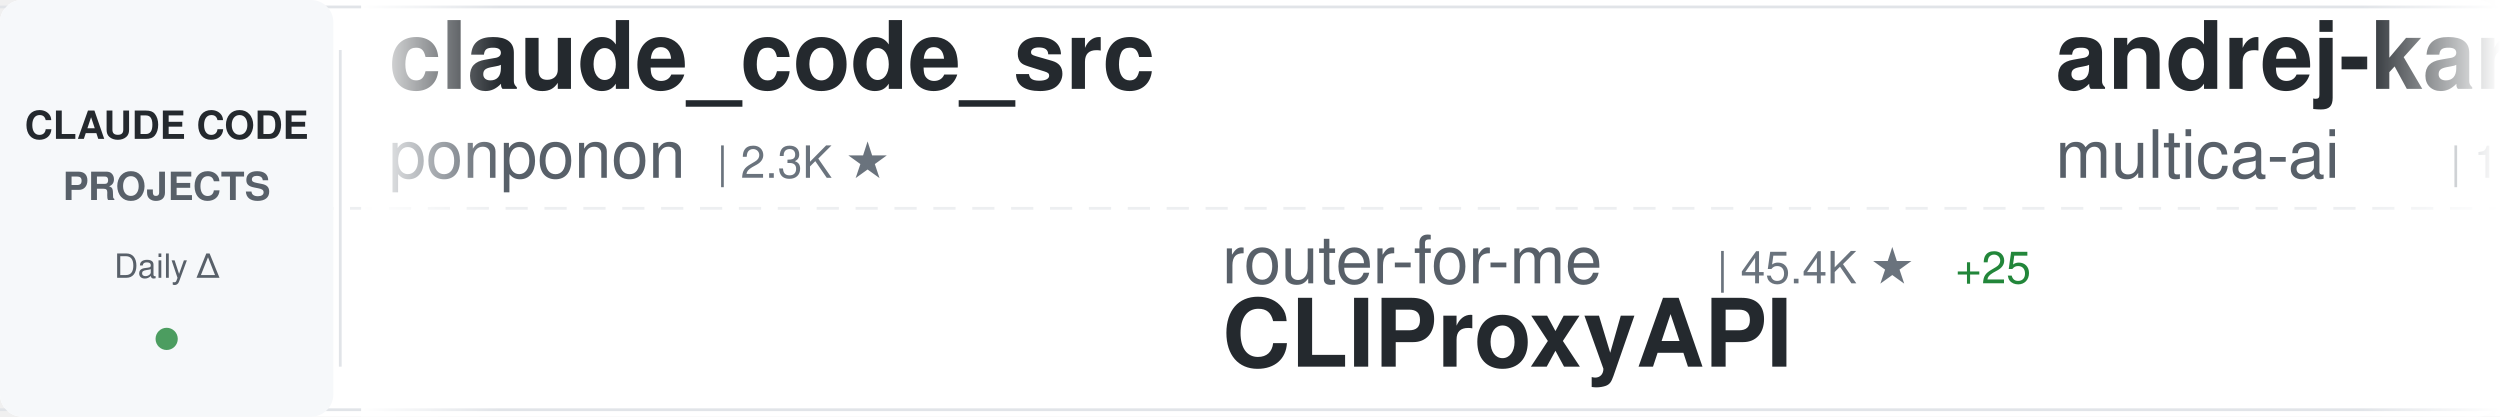
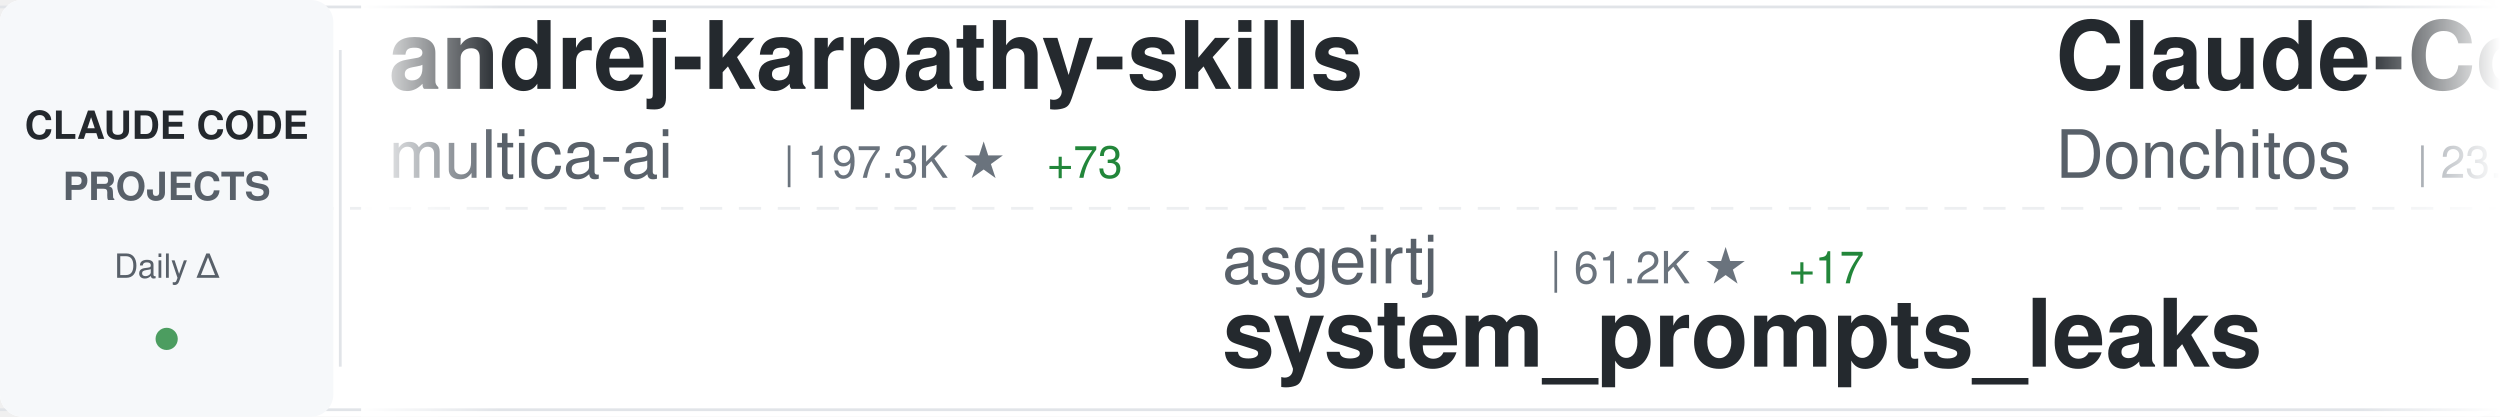
<svg xmlns="http://www.w3.org/2000/svg" width="900" height="150">
  <defs>
    <linearGradient id="awesomeLeftFade" x1="0%" y1="0%" x2="100%" y2="0%">
      <stop offset="0%" style="stop-color:#ffffff;stop-opacity:1" />
      <stop offset="100%" style="stop-color:#ffffff;stop-opacity:0" />
    </linearGradient>
    <linearGradient id="awesomeRightFade" x1="0%" y1="0%" x2="100%" y2="0%">
      <stop offset="0%" style="stop-color:#ffffff;stop-opacity:0" />
      <stop offset="100%" style="stop-color:#ffffff;stop-opacity:1" />
    </linearGradient>
  </defs>
  <rect width="900" height="150" fill="#ffffff" rx="8" />
  <rect x="0" y="2" width="900" height="1" fill="#e1e4e8" />
  <rect x="0" y="147" width="900" height="1" fill="#e1e4e8" />
  <line x1="0" y1="75" x2="900" y2="75" stroke="#e1e4e8" stroke-width="1" stroke-dasharray="8 6" opacity="0.6" />
  <rect x="0" y="0" width="120" height="150" fill="#f6f8fa" rx="8" />
  <text x="60" y="50" font-family="-apple-system, BlinkMacSystemFont, 'Segoe UI', Helvetica, Arial, sans-serif" font-size="14" font-weight="600" fill="#24292e" text-anchor="middle">CLAUDE CODE</text>
  <text x="60" y="72" font-family="-apple-system, BlinkMacSystemFont, 'Segoe UI', Helvetica, Arial, sans-serif" font-size="14" font-weight="600" fill="#586069" text-anchor="middle">PROJECTS</text>
  <text x="60" y="100" font-family="-apple-system, BlinkMacSystemFont, 'Segoe UI', Helvetica, Arial, sans-serif" font-size="12" font-weight="500" fill="#586069" text-anchor="middle">Daily Δ</text>
  <circle cx="60" cy="122" r="4" fill="#22863a" opacity="0.8" />
  <rect x="122" y="18" width="1" height="114" fill="#e1e4e8" />
  <clipPath id="awesomeTickerClip">
    <rect x="130" y="0" width="770" height="150" />
  </clipPath>
  <g clip-path="url(#awesomeTickerClip)">
    <g id="awesomeTickerItems">
      <animateTransform attributeName="transform" attributeType="XML" type="translate" from="0 0" to="-3000 0" dur="54s" repeatCount="indefinite" />
      <g transform="translate(0, 0)">
-         <text x="140" y="32" font-family="-apple-system, BlinkMacSystemFont, 'Segoe UI', Helvetica, Arial, sans-serif" font-size="34" font-weight="600" fill="#24292e">claude_code_src</text>
-         <text x="140" y="64" font-family="-apple-system, BlinkMacSystemFont, 'Segoe UI', Helvetica, Arial, sans-serif" font-size="24" font-weight="400" fill="#586069">ponponon</text>
-         <text x="258" y="64" font-family="-apple-system, BlinkMacSystemFont, 'Segoe UI', Helvetica, Arial, sans-serif" font-size="16" font-weight="500" fill="#6a737d">| 2.3K ★</text>
-       </g>
-       <g transform="translate(300, 0)">
-         <text x="140" y="102" font-family="-apple-system, BlinkMacSystemFont, 'Segoe UI', Helvetica, Arial, sans-serif" font-size="24" font-weight="400" fill="#586069">router-for-me</text>
-         <text x="318" y="102" font-family="-apple-system, BlinkMacSystemFont, 'Segoe UI', Helvetica, Arial, sans-serif" font-size="16" font-weight="500" fill="#6a737d">| 45.4K ★</text>
-         <text x="404" y="102" font-family="-apple-system, BlinkMacSystemFont, 'Segoe UI', Helvetica, Arial, sans-serif" font-size="16" font-weight="500" fill="#22863a"> +25</text>
-         <text x="140" y="132" font-family="-apple-system, BlinkMacSystemFont, 'Segoe UI', Helvetica, Arial, sans-serif" font-size="34" font-weight="600" fill="#24292e">CLIProxyAPI</text>
-       </g>
-       <g transform="translate(600, 0)">
        <text x="140" y="32" font-family="-apple-system, BlinkMacSystemFont, 'Segoe UI', Helvetica, Arial, sans-serif" font-size="34" font-weight="600" fill="#24292e">andrej-karpathy-skills</text>
        <text x="140" y="64" font-family="-apple-system, BlinkMacSystemFont, 'Segoe UI', Helvetica, Arial, sans-serif" font-size="24" font-weight="400" fill="#586069">multica-ai</text>
        <text x="282" y="64" font-family="-apple-system, BlinkMacSystemFont, 'Segoe UI', Helvetica, Arial, sans-serif" font-size="16" font-weight="500" fill="#6a737d">| 197.3K ★</text>
-         <text x="377" y="64" font-family="-apple-system, BlinkMacSystemFont, 'Segoe UI', Helvetica, Arial, sans-serif" font-size="16" font-weight="500" fill="#22863a"> +66</text>
+         <text x="377" y="64" font-family="-apple-system, BlinkMacSystemFont, 'Segoe UI', Helvetica, Arial, sans-serif" font-size="16" font-weight="500" fill="#22863a"> +73</text>
+       </g>
+       <g transform="translate(300, 0)">
+         <text x="140" y="102" font-family="-apple-system, BlinkMacSystemFont, 'Segoe UI', Helvetica, Arial, sans-serif" font-size="24" font-weight="400" fill="#586069">asgeirtj</text>
+         <text x="258" y="102" font-family="-apple-system, BlinkMacSystemFont, 'Segoe UI', Helvetica, Arial, sans-serif" font-size="16" font-weight="500" fill="#6a737d">| 61.2K ★</text>
+         <text x="344" y="102" font-family="-apple-system, BlinkMacSystemFont, 'Segoe UI', Helvetica, Arial, sans-serif" font-size="16" font-weight="500" fill="#22863a"> +17</text>
+         <text x="140" y="132" font-family="-apple-system, BlinkMacSystemFont, 'Segoe UI', Helvetica, Arial, sans-serif" font-size="34" font-weight="600" fill="#24292e">system_prompts_leaks</text>
+       </g>
+       <g transform="translate(600, 0)">
+         <text x="140" y="32" font-family="-apple-system, BlinkMacSystemFont, 'Segoe UI', Helvetica, Arial, sans-serif" font-size="34" font-weight="600" fill="#24292e">Claude-Code-Game-Studios</text>
+         <text x="140" y="64" font-family="-apple-system, BlinkMacSystemFont, 'Segoe UI', Helvetica, Arial, sans-serif" font-size="24" font-weight="400" fill="#586069">Donchitos</text>
+         <text x="270" y="64" font-family="-apple-system, BlinkMacSystemFont, 'Segoe UI', Helvetica, Arial, sans-serif" font-size="16" font-weight="500" fill="#6a737d">| 23.5K ★</text>
+         <text x="356" y="64" font-family="-apple-system, BlinkMacSystemFont, 'Segoe UI', Helvetica, Arial, sans-serif" font-size="16" font-weight="500" fill="#22863a"> +7</text>
      </g>
      <g transform="translate(900, 0)">
-         <text x="140" y="102" font-family="-apple-system, BlinkMacSystemFont, 'Segoe UI', Helvetica, Arial, sans-serif" font-size="24" font-weight="400" fill="#586069">edmund-io</text>
-         <text x="270" y="102" font-family="-apple-system, BlinkMacSystemFont, 'Segoe UI', Helvetica, Arial, sans-serif" font-size="16" font-weight="500" fill="#6a737d">| 1.5K ★</text>
-         <text x="140" y="132" font-family="-apple-system, BlinkMacSystemFont, 'Segoe UI', Helvetica, Arial, sans-serif" font-size="34" font-weight="600" fill="#24292e">edmunds-claude-code</text>
+         <text x="140" y="102" font-family="-apple-system, BlinkMacSystemFont, 'Segoe UI', Helvetica, Arial, sans-serif" font-size="24" font-weight="400" fill="#586069">jqueryscript</text>
+         <text x="306" y="102" font-family="-apple-system, BlinkMacSystemFont, 'Segoe UI', Helvetica, Arial, sans-serif" font-size="16" font-weight="500" fill="#6a737d">| 483 ★</text>
+         <text x="140" y="132" font-family="-apple-system, BlinkMacSystemFont, 'Segoe UI', Helvetica, Arial, sans-serif" font-size="34" font-weight="600" fill="#24292e">awesome-claude-code</text>
      </g>
      <g transform="translate(1200, 0)">
-         <text x="140" y="32" font-family="-apple-system, BlinkMacSystemFont, 'Segoe UI', Helvetica, Arial, sans-serif" font-size="34" font-weight="600" fill="#24292e">awesome-claude-code-suba...</text>
-         <text x="140" y="64" font-family="-apple-system, BlinkMacSystemFont, 'Segoe UI', Helvetica, Arial, sans-serif" font-size="24" font-weight="400" fill="#586069">VoltAgent</text>
-         <text x="270" y="64" font-family="-apple-system, BlinkMacSystemFont, 'Segoe UI', Helvetica, Arial, sans-serif" font-size="16" font-weight="500" fill="#6a737d">| 23.8K ★</text>
-         <text x="356" y="64" font-family="-apple-system, BlinkMacSystemFont, 'Segoe UI', Helvetica, Arial, sans-serif" font-size="16" font-weight="500" fill="#22863a"> +2</text>
+         <text x="140" y="32" font-family="-apple-system, BlinkMacSystemFont, 'Segoe UI', Helvetica, Arial, sans-serif" font-size="34" font-weight="600" fill="#24292e">claude-code-action</text>
+         <text x="140" y="64" font-family="-apple-system, BlinkMacSystemFont, 'Segoe UI', Helvetica, Arial, sans-serif" font-size="24" font-weight="400" fill="#586069">anthropics</text>
+         <text x="282" y="64" font-family="-apple-system, BlinkMacSystemFont, 'Segoe UI', Helvetica, Arial, sans-serif" font-size="16" font-weight="500" fill="#6a737d">| 8.5K ★</text>
+         <text x="359" y="64" font-family="-apple-system, BlinkMacSystemFont, 'Segoe UI', Helvetica, Arial, sans-serif" font-size="16" font-weight="500" fill="#22863a"> +1</text>
      </g>
      <g transform="translate(1500, 0)">
-         <text x="140" y="102" font-family="-apple-system, BlinkMacSystemFont, 'Segoe UI', Helvetica, Arial, sans-serif" font-size="24" font-weight="400" fill="#586069">jeremylongshore</text>
-         <text x="342" y="102" font-family="-apple-system, BlinkMacSystemFont, 'Segoe UI', Helvetica, Arial, sans-serif" font-size="16" font-weight="500" fill="#6a737d">| 2.6K ★</text>
-         <text x="419" y="102" font-family="-apple-system, BlinkMacSystemFont, 'Segoe UI', Helvetica, Arial, sans-serif" font-size="16" font-weight="500" fill="#22863a"> +2</text>
-         <text x="140" y="132" font-family="-apple-system, BlinkMacSystemFont, 'Segoe UI', Helvetica, Arial, sans-serif" font-size="34" font-weight="600" fill="#24292e">claude-code-plugins-plus...</text>
+         <text x="140" y="102" font-family="-apple-system, BlinkMacSystemFont, 'Segoe UI', Helvetica, Arial, sans-serif" font-size="24" font-weight="400" fill="#586069">SeemSeam</text>
+         <text x="258" y="102" font-family="-apple-system, BlinkMacSystemFont, 'Segoe UI', Helvetica, Arial, sans-serif" font-size="16" font-weight="500" fill="#6a737d">| 3.3K ★</text>
+         <text x="335" y="102" font-family="-apple-system, BlinkMacSystemFont, 'Segoe UI', Helvetica, Arial, sans-serif" font-size="16" font-weight="500" fill="#22863a"> +2</text>
+         <text x="140" y="132" font-family="-apple-system, BlinkMacSystemFont, 'Segoe UI', Helvetica, Arial, sans-serif" font-size="34" font-weight="600" fill="#24292e">claude_codex_bridge</text>
      </g>
      <g transform="translate(1800, 0)">
-         <text x="140" y="32" font-family="-apple-system, BlinkMacSystemFont, 'Segoe UI', Helvetica, Arial, sans-serif" font-size="34" font-weight="600" fill="#24292e">claude-code-source</text>
-         <text x="140" y="64" font-family="-apple-system, BlinkMacSystemFont, 'Segoe UI', Helvetica, Arial, sans-serif" font-size="24" font-weight="400" fill="#586069">JrCx7scC</text>
-         <text x="258" y="64" font-family="-apple-system, BlinkMacSystemFont, 'Segoe UI', Helvetica, Arial, sans-serif" font-size="16" font-weight="500" fill="#6a737d">| 371 ★</text>
+         <text x="140" y="32" font-family="-apple-system, BlinkMacSystemFont, 'Segoe UI', Helvetica, Arial, sans-serif" font-size="34" font-weight="600" fill="#24292e">claude-code-templates</text>
+         <text x="140" y="64" font-family="-apple-system, BlinkMacSystemFont, 'Segoe UI', Helvetica, Arial, sans-serif" font-size="24" font-weight="400" fill="#586069">davila7</text>
+         <text x="246" y="64" font-family="-apple-system, BlinkMacSystemFont, 'Segoe UI', Helvetica, Arial, sans-serif" font-size="16" font-weight="500" fill="#6a737d">| 30.0K ★</text>
+         <text x="332" y="64" font-family="-apple-system, BlinkMacSystemFont, 'Segoe UI', Helvetica, Arial, sans-serif" font-size="16" font-weight="500" fill="#22863a"> +3</text>
      </g>
      <g transform="translate(2100, 0)">
-         <text x="140" y="102" font-family="-apple-system, BlinkMacSystemFont, 'Segoe UI', Helvetica, Arial, sans-serif" font-size="24" font-weight="400" fill="#586069">chauncygu</text>
-         <text x="270" y="102" font-family="-apple-system, BlinkMacSystemFont, 'Segoe UI', Helvetica, Arial, sans-serif" font-size="16" font-weight="500" fill="#6a737d">| 2.8K ★</text>
-         <text x="140" y="132" font-family="-apple-system, BlinkMacSystemFont, 'Segoe UI', Helvetica, Arial, sans-serif" font-size="34" font-weight="600" fill="#24292e">collection-claude-code-s...</text>
+         <text x="140" y="102" font-family="-apple-system, BlinkMacSystemFont, 'Segoe UI', Helvetica, Arial, sans-serif" font-size="24" font-weight="400" fill="#586069">nicedreamzapp</text>
+         <text x="318" y="102" font-family="-apple-system, BlinkMacSystemFont, 'Segoe UI', Helvetica, Arial, sans-serif" font-size="16" font-weight="500" fill="#6a737d">| 3.0K ★</text>
+         <text x="140" y="132" font-family="-apple-system, BlinkMacSystemFont, 'Segoe UI', Helvetica, Arial, sans-serif" font-size="34" font-weight="600" fill="#24292e">claude-code-local</text>
      </g>
      <g transform="translate(2400, 0)">
-         <text x="140" y="32" font-family="-apple-system, BlinkMacSystemFont, 'Segoe UI', Helvetica, Arial, sans-serif" font-size="34" font-weight="600" fill="#24292e">claude-code-my-workflow</text>
-         <text x="140" y="64" font-family="-apple-system, BlinkMacSystemFont, 'Segoe UI', Helvetica, Arial, sans-serif" font-size="24" font-weight="400" fill="#586069">pedrohcgs</text>
-         <text x="270" y="64" font-family="-apple-system, BlinkMacSystemFont, 'Segoe UI', Helvetica, Arial, sans-serif" font-size="16" font-weight="500" fill="#6a737d">| 1.4K ★</text>
+         <text x="140" y="32" font-family="-apple-system, BlinkMacSystemFont, 'Segoe UI', Helvetica, Arial, sans-serif" font-size="34" font-weight="600" fill="#24292e">claude-code-guide</text>
+         <text x="140" y="64" font-family="-apple-system, BlinkMacSystemFont, 'Segoe UI', Helvetica, Arial, sans-serif" font-size="24" font-weight="400" fill="#586069">Cranot</text>
+         <text x="234" y="64" font-family="-apple-system, BlinkMacSystemFont, 'Segoe UI', Helvetica, Arial, sans-serif" font-size="16" font-weight="500" fill="#6a737d">| 2.9K ★</text>
      </g>
      <g transform="translate(2700, 0)">
-         <text x="140" y="102" font-family="-apple-system, BlinkMacSystemFont, 'Segoe UI', Helvetica, Arial, sans-serif" font-size="24" font-weight="400" fill="#586069">hangsman</text>
-         <text x="258" y="102" font-family="-apple-system, BlinkMacSystemFont, 'Segoe UI', Helvetica, Arial, sans-serif" font-size="16" font-weight="500" fill="#6a737d">| 790 ★</text>
-         <text x="140" y="132" font-family="-apple-system, BlinkMacSystemFont, 'Segoe UI', Helvetica, Arial, sans-serif" font-size="34" font-weight="600" fill="#24292e">claude-code-source</text>
+         <text x="140" y="102" font-family="-apple-system, BlinkMacSystemFont, 'Segoe UI', Helvetica, Arial, sans-serif" font-size="24" font-weight="400" fill="#586069">zstmfhy</text>
+         <text x="246" y="102" font-family="-apple-system, BlinkMacSystemFont, 'Segoe UI', Helvetica, Arial, sans-serif" font-size="16" font-weight="500" fill="#6a737d">| 190 ★</text>
+         <text x="140" y="132" font-family="-apple-system, BlinkMacSystemFont, 'Segoe UI', Helvetica, Arial, sans-serif" font-size="34" font-weight="600" fill="#24292e">Claude-code</text>
      </g>
      <g transform="translate(3000, 0)">
-         <text x="140" y="32" font-family="-apple-system, BlinkMacSystemFont, 'Segoe UI', Helvetica, Arial, sans-serif" font-size="34" font-weight="600" fill="#24292e">claude_code_src</text>
-         <text x="140" y="64" font-family="-apple-system, BlinkMacSystemFont, 'Segoe UI', Helvetica, Arial, sans-serif" font-size="24" font-weight="400" fill="#586069">ponponon</text>
-         <text x="258" y="64" font-family="-apple-system, BlinkMacSystemFont, 'Segoe UI', Helvetica, Arial, sans-serif" font-size="16" font-weight="500" fill="#6a737d">| 2.3K ★</text>
-       </g>
-       <g transform="translate(3300, 0)">
-         <text x="140" y="102" font-family="-apple-system, BlinkMacSystemFont, 'Segoe UI', Helvetica, Arial, sans-serif" font-size="24" font-weight="400" fill="#586069">router-for-me</text>
-         <text x="318" y="102" font-family="-apple-system, BlinkMacSystemFont, 'Segoe UI', Helvetica, Arial, sans-serif" font-size="16" font-weight="500" fill="#6a737d">| 45.4K ★</text>
-         <text x="404" y="102" font-family="-apple-system, BlinkMacSystemFont, 'Segoe UI', Helvetica, Arial, sans-serif" font-size="16" font-weight="500" fill="#22863a"> +25</text>
-         <text x="140" y="132" font-family="-apple-system, BlinkMacSystemFont, 'Segoe UI', Helvetica, Arial, sans-serif" font-size="34" font-weight="600" fill="#24292e">CLIProxyAPI</text>
-       </g>
-       <g transform="translate(3600, 0)">
        <text x="140" y="32" font-family="-apple-system, BlinkMacSystemFont, 'Segoe UI', Helvetica, Arial, sans-serif" font-size="34" font-weight="600" fill="#24292e">andrej-karpathy-skills</text>
        <text x="140" y="64" font-family="-apple-system, BlinkMacSystemFont, 'Segoe UI', Helvetica, Arial, sans-serif" font-size="24" font-weight="400" fill="#586069">multica-ai</text>
        <text x="282" y="64" font-family="-apple-system, BlinkMacSystemFont, 'Segoe UI', Helvetica, Arial, sans-serif" font-size="16" font-weight="500" fill="#6a737d">| 197.3K ★</text>
-         <text x="377" y="64" font-family="-apple-system, BlinkMacSystemFont, 'Segoe UI', Helvetica, Arial, sans-serif" font-size="16" font-weight="500" fill="#22863a"> +66</text>
+         <text x="377" y="64" font-family="-apple-system, BlinkMacSystemFont, 'Segoe UI', Helvetica, Arial, sans-serif" font-size="16" font-weight="500" fill="#22863a"> +73</text>
+       </g>
+       <g transform="translate(3300, 0)">
+         <text x="140" y="102" font-family="-apple-system, BlinkMacSystemFont, 'Segoe UI', Helvetica, Arial, sans-serif" font-size="24" font-weight="400" fill="#586069">asgeirtj</text>
+         <text x="258" y="102" font-family="-apple-system, BlinkMacSystemFont, 'Segoe UI', Helvetica, Arial, sans-serif" font-size="16" font-weight="500" fill="#6a737d">| 61.2K ★</text>
+         <text x="344" y="102" font-family="-apple-system, BlinkMacSystemFont, 'Segoe UI', Helvetica, Arial, sans-serif" font-size="16" font-weight="500" fill="#22863a"> +17</text>
+         <text x="140" y="132" font-family="-apple-system, BlinkMacSystemFont, 'Segoe UI', Helvetica, Arial, sans-serif" font-size="34" font-weight="600" fill="#24292e">system_prompts_leaks</text>
+       </g>
+       <g transform="translate(3600, 0)">
+         <text x="140" y="32" font-family="-apple-system, BlinkMacSystemFont, 'Segoe UI', Helvetica, Arial, sans-serif" font-size="34" font-weight="600" fill="#24292e">Claude-Code-Game-Studios</text>
+         <text x="140" y="64" font-family="-apple-system, BlinkMacSystemFont, 'Segoe UI', Helvetica, Arial, sans-serif" font-size="24" font-weight="400" fill="#586069">Donchitos</text>
+         <text x="270" y="64" font-family="-apple-system, BlinkMacSystemFont, 'Segoe UI', Helvetica, Arial, sans-serif" font-size="16" font-weight="500" fill="#6a737d">| 23.5K ★</text>
+         <text x="356" y="64" font-family="-apple-system, BlinkMacSystemFont, 'Segoe UI', Helvetica, Arial, sans-serif" font-size="16" font-weight="500" fill="#22863a"> +7</text>
      </g>
      <g transform="translate(3900, 0)">
-         <text x="140" y="102" font-family="-apple-system, BlinkMacSystemFont, 'Segoe UI', Helvetica, Arial, sans-serif" font-size="24" font-weight="400" fill="#586069">edmund-io</text>
-         <text x="270" y="102" font-family="-apple-system, BlinkMacSystemFont, 'Segoe UI', Helvetica, Arial, sans-serif" font-size="16" font-weight="500" fill="#6a737d">| 1.5K ★</text>
-         <text x="140" y="132" font-family="-apple-system, BlinkMacSystemFont, 'Segoe UI', Helvetica, Arial, sans-serif" font-size="34" font-weight="600" fill="#24292e">edmunds-claude-code</text>
+         <text x="140" y="102" font-family="-apple-system, BlinkMacSystemFont, 'Segoe UI', Helvetica, Arial, sans-serif" font-size="24" font-weight="400" fill="#586069">jqueryscript</text>
+         <text x="306" y="102" font-family="-apple-system, BlinkMacSystemFont, 'Segoe UI', Helvetica, Arial, sans-serif" font-size="16" font-weight="500" fill="#6a737d">| 483 ★</text>
+         <text x="140" y="132" font-family="-apple-system, BlinkMacSystemFont, 'Segoe UI', Helvetica, Arial, sans-serif" font-size="34" font-weight="600" fill="#24292e">awesome-claude-code</text>
      </g>
    </g>
  </g>
  <rect x="130" y="0" width="50" height="150" fill="url(#awesomeLeftFade)" />
  <rect x="850" y="0" width="50" height="150" fill="url(#awesomeRightFade)" />
</svg>
